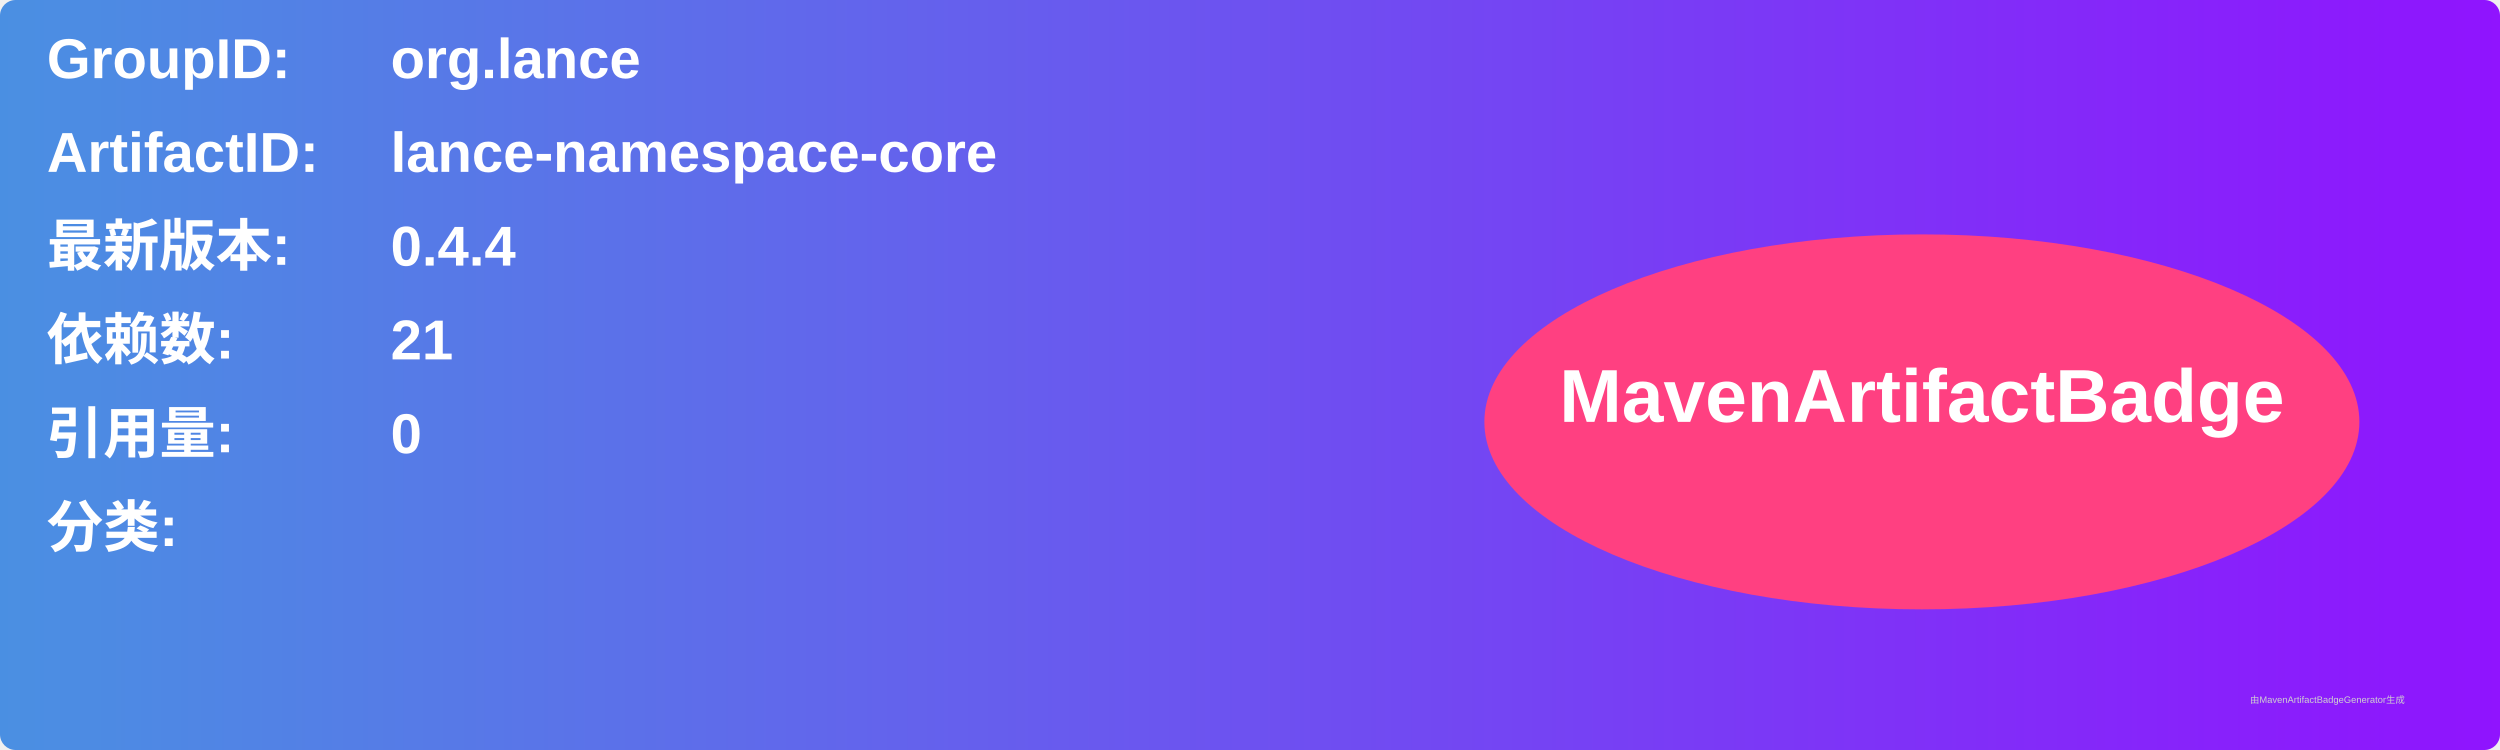
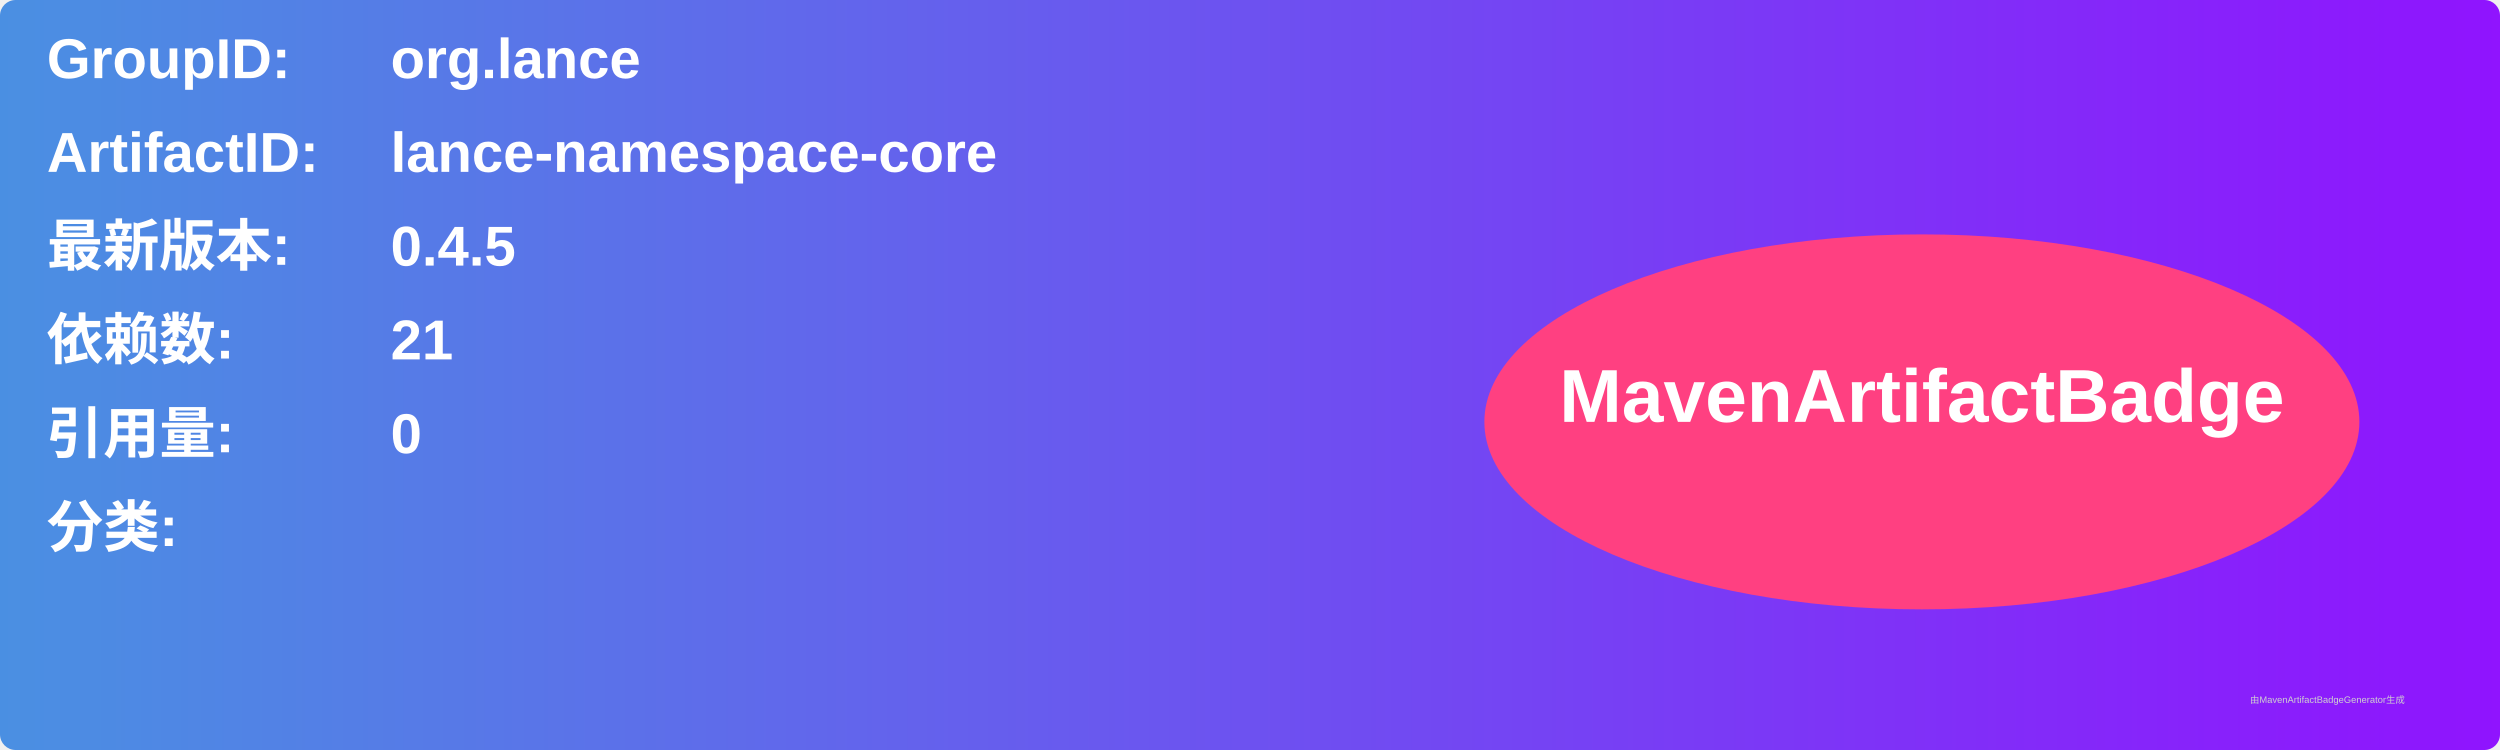
<svg xmlns="http://www.w3.org/2000/svg" width="800" height="240" viewBox="0 0 800 240">
  <linearGradient id="grad" x1="0%" y1="0%" x2="100%" y2="0%">
    <stop offset="0%" stop-color="#4a90e2" />
    <stop offset="100%" stop-color="#9013fe" />
  </linearGradient>
  <rect width="100%" height="100%" rx="5" ry="5" fill="url(#grad)" />
  <g transform="translate(15, 15)">
    <text x="0" y="10" font-family="Arial" font-size="18" fill="white" font-weight="bold" width="260">GroupID:</text>
    <text x="110" y="10" font-family="Arial" font-size="18" fill="white" font-weight="bold" width="460">org.lance</text>
    <text x="0" y="40" font-family="Arial" font-size="18" fill="white" font-weight="bold" width="260">ArtifactID:</text>
    <text x="110" y="40" font-family="Arial" font-size="18" fill="white" font-weight="bold" width="460">lance-namespace-core</text>
    <text x="0" y="70" font-family="Arial" font-size="18" fill="white" font-weight="bold">最新版本:</text>
    <text x="110" y="70" font-family="Arial" font-size="18" fill="white" font-weight="bold">
-       <tspan font-weight="bold">0.4.4</tspan>
+       <tspan font-weight="bold">0.4.5</tspan>
    </text>
    <text x="0" y="100" font-family="Arial" font-size="18" fill="white" font-weight="bold">依赖数: </text>
    <text x="110" y="100" font-family="Arial" font-size="18" fill="white">
      <tspan font-weight="bold">21</tspan>
    </text>
    <text x="0" y="130" font-family="Arial" font-size="18" fill="white" font-weight="bold">引用量: </text>
    <text x="110" y="130" font-family="Arial" font-size="18" fill="white">
      <tspan font-weight="bold">0</tspan>
    </text>
    <text x="0" y="160" font-family="Arial" font-size="18" fill="white" font-weight="bold">分类:</text>
    <text x="10" y="190" font-family="Arial" font-size="10" fill="white">
      <tspan font-weight="bold" />
    </text>
    <ellipse cx="600" cy="120" rx="140" ry="60" fill="#ff4081" />
    <text x="600" y="120" text-anchor="middle" font-family="Arial" font-size="24" fill="white" font-weight="bold">MavenArtifactBadge</text>
  </g>
  <text x="720" y="225" font-family="Arial" font-size="3" fill="#d0d0d0">由MavenArtifactBadgeGenerator生成</text>
</svg>
